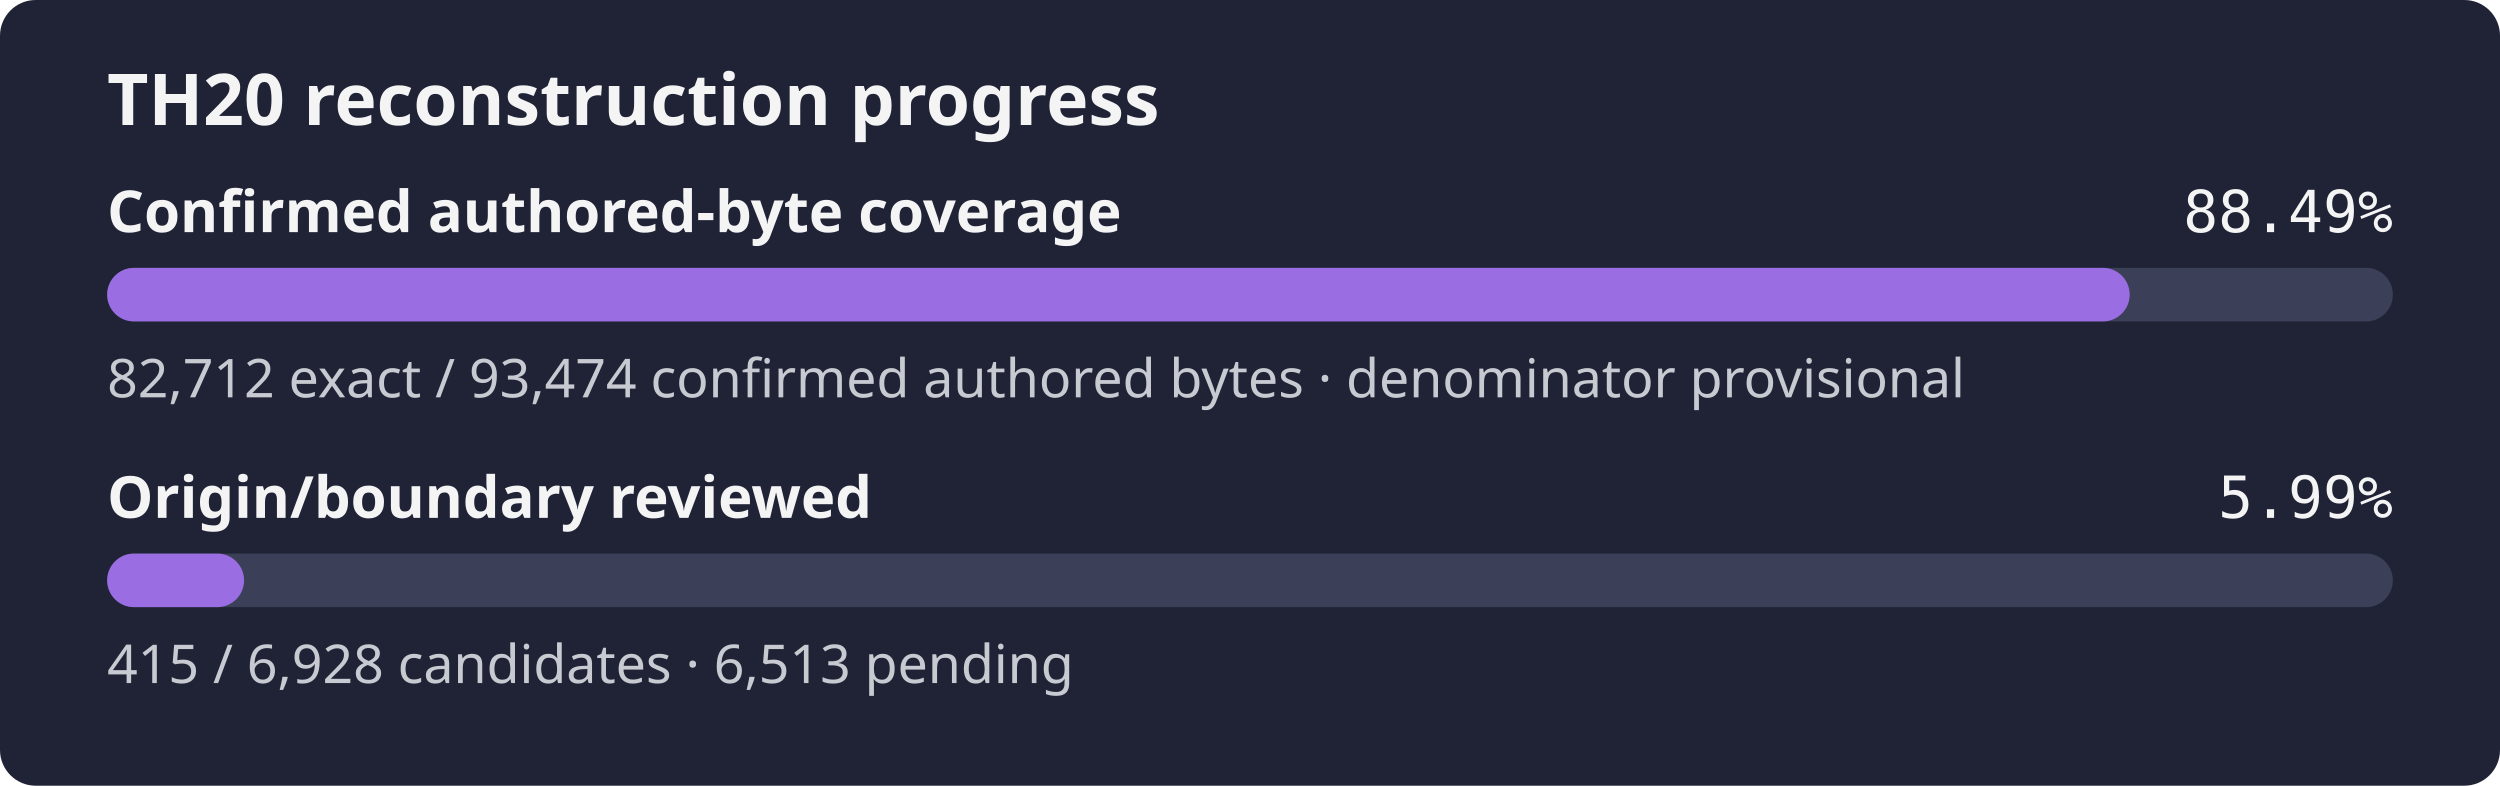
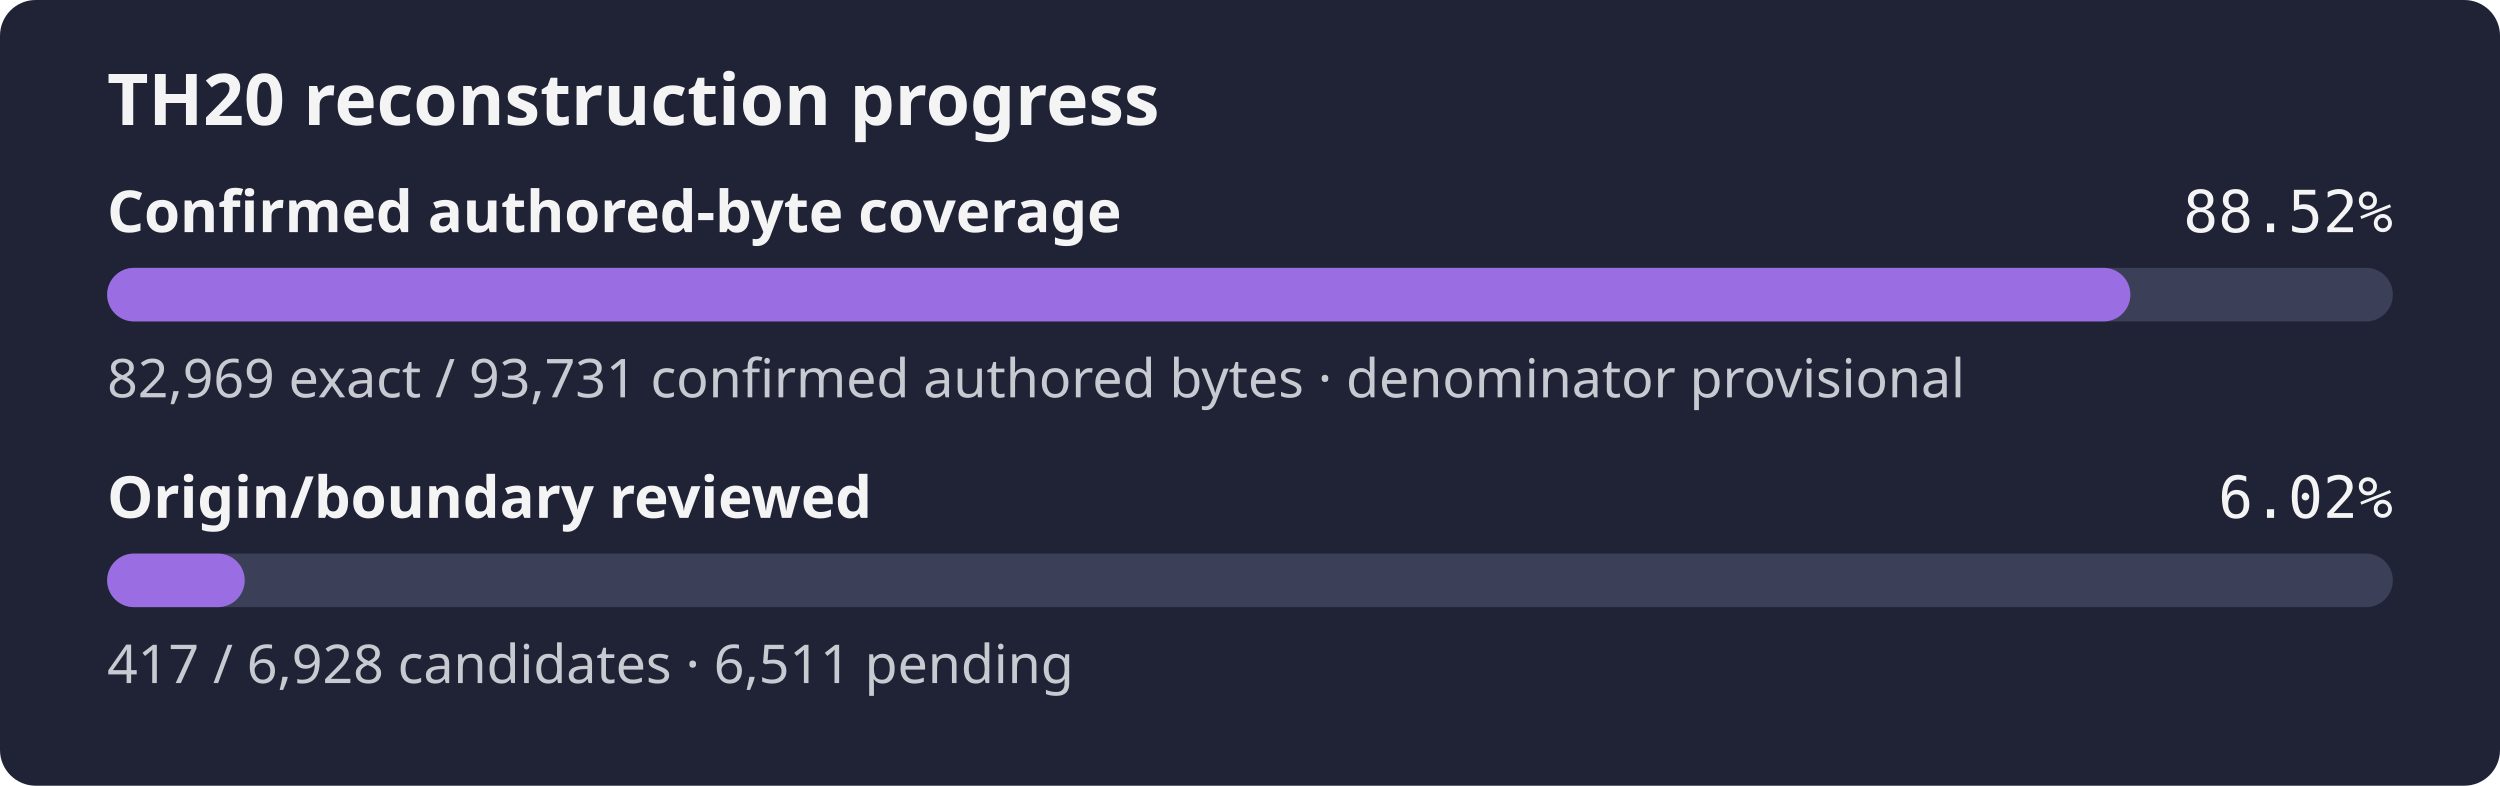
- <svg xmlns="http://www.w3.org/2000/svg" width="560" height="176" role="img" aria-label="TH20 reconstruction progress: 88.49% of the confirmed authored-byte set is exact, origin review 5.99%">
+ <svg xmlns="http://www.w3.org/2000/svg" width="560" height="176" role="img" aria-label="TH20 reconstruction progress: 88.52% of the confirmed authored-byte set is exact, origin review 6.02%">
  <rect width="560" height="176" rx="8" fill="#1f2335" />
  <text x="24" y="28" fill="#f4f4f5" font-family="sans-serif" font-size="16" font-weight="600">TH20 reconstruction progress</text>
  <text x="24" y="52" fill="#f4f4f5" font-family="sans-serif" font-size="13" font-weight="600">Confirmed authored-byte coverage</text>
-   <text x="536" y="52" fill="#f4f4f5" text-anchor="end" font-family="monospace" font-size="13">88.49%</text>
+   <text x="536" y="52" fill="#f4f4f5" text-anchor="end" font-family="monospace" font-size="13">88.52%</text>
  <rect x="24" y="60" width="512" height="12" rx="6" fill="#3b4058" />
-   <rect x="24" y="60" width="453.05" height="12" rx="6" fill="#9b6de3" />
-   <text x="24" y="89" fill="#c8cad2" font-family="sans-serif" font-size="12">82,712 exact / 93,474 confirmed authored bytes · denominator provisional</text>
+   <rect x="24" y="60" width="453.21" height="12" rx="6" fill="#9b6de3" />
+   <text x="24" y="89" fill="#c8cad2" font-family="sans-serif" font-size="12">82,969 exact / 93,731 confirmed authored bytes · denominator provisional</text>
  <text x="24" y="116" fill="#f4f4f5" font-family="sans-serif" font-size="13" font-weight="600">Origin/boundary reviewed</text>
-   <text x="536" y="116" fill="#f4f4f5" text-anchor="end" font-family="monospace" font-size="13">5.99%</text>
+   <text x="536" y="116" fill="#f4f4f5" text-anchor="end" font-family="monospace" font-size="13">6.02%</text>
  <rect x="24" y="124" width="512" height="12" rx="6" fill="#3b4058" />
-   <rect x="24" y="124" width="30.67" height="12" rx="6" fill="#9b6de3" />
-   <text x="24" y="153" fill="#c8cad2" font-family="sans-serif" font-size="12">415 / 6,928 candidates · 6,513 pending</text>
+   <rect x="24" y="124" width="30.82" height="12" rx="6" fill="#9b6de3" />
+   <text x="24" y="153" fill="#c8cad2" font-family="sans-serif" font-size="12">417 / 6,928 candidates · 6,511 pending</text>
</svg>
